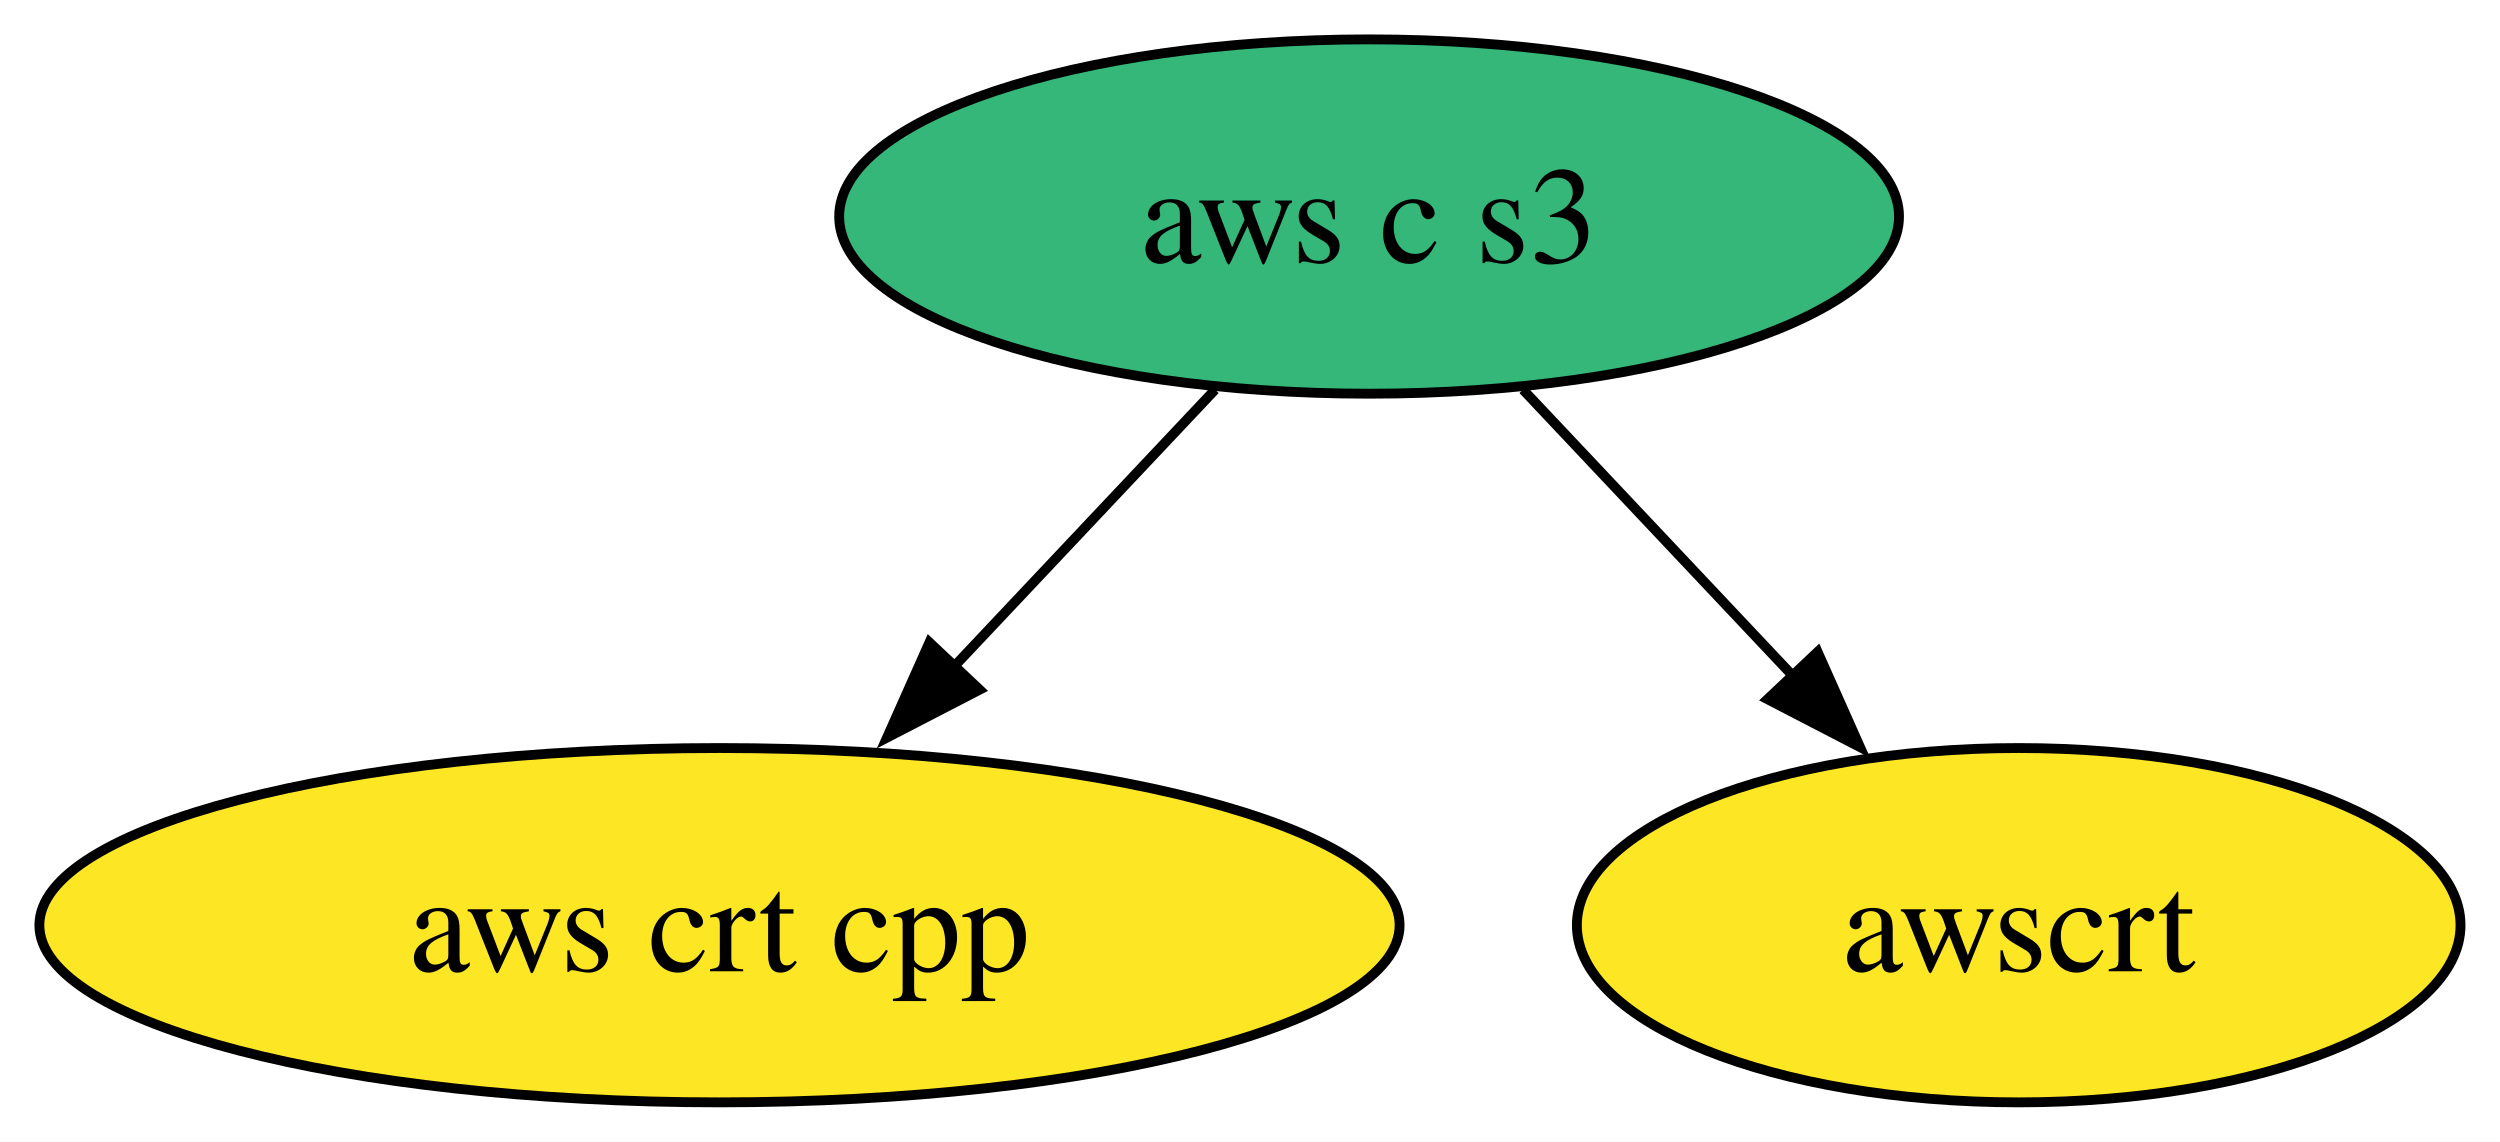
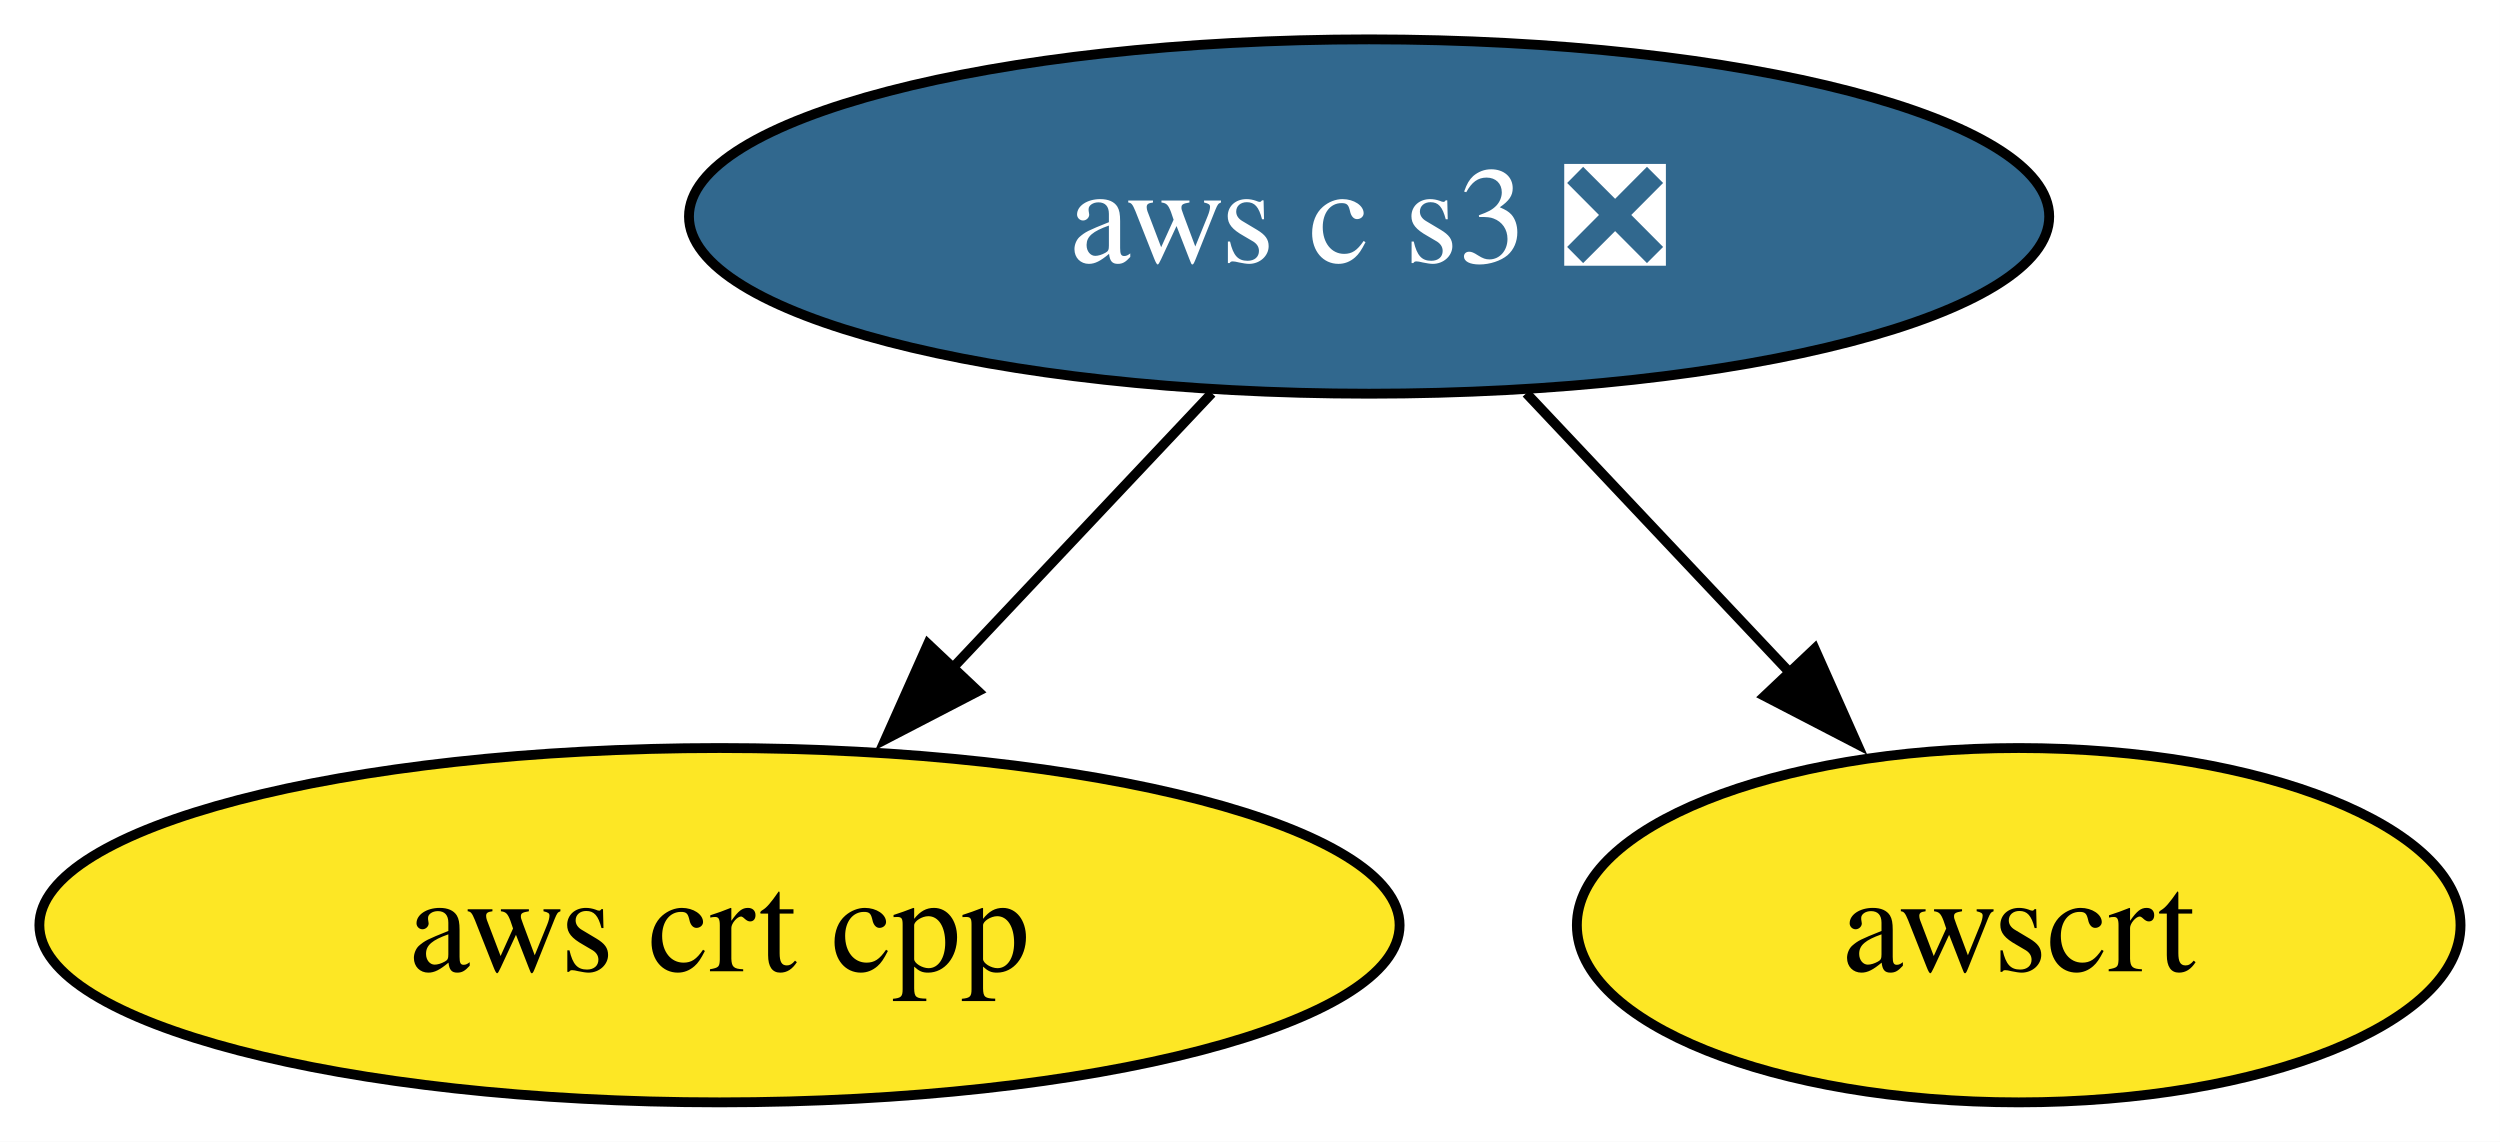
<svg xmlns="http://www.w3.org/2000/svg" xmlns:xlink="http://www.w3.org/1999/xlink" width="254pt" height="116pt" viewBox="0.00 0.00 254.00 116.00">
  <g id="graph0" class="graph" transform="scale(1 1) rotate(0) translate(4 112)">
    <polygon fill="white" stroke="none" points="-4,4 -4,-112 249.99,-112 249.99,4 -4,4" />
    <g id="node1" class="node">
      <g id="a_node1">
        <a xlink:href="https://github.com/conda-forge/aws-crt-cpp-feedstock" xlink:title="aws crt cpp">
          <ellipse fill="#fde725" stroke="black" cx="69.1" cy="-18" rx="69.1" ry="18" />
          <text xml:space="preserve" text-anchor="middle" x="69.1" y="-13.32" font-family="Times,serif" font-size="14.00">aws crt cpp</text>
        </a>
      </g>
    </g>
    <g id="node2" class="node">
      <g id="a_node2">
-         <a xlink:href="https://github.com/conda-forge/aws-c-s3-feedstock" xlink:title="aws c s3">
-           <ellipse fill="#35b779" stroke="black" cx="135.1" cy="-90" rx="53.84" ry="18" />
-           <text xml:space="preserve" text-anchor="middle" x="135.1" y="-85.33" font-family="Times,serif" font-size="14.00">aws c s3</text>
+         <a xlink:href="https://github.com/conda-forge/aws-c-s3-feedstock/pull/427" xlink:title="aws c s3 ❎">
+           <ellipse fill="#31688e" stroke="black" cx="135.1" cy="-90" rx="69.1" ry="18" />
+           <text xml:space="preserve" text-anchor="middle" x="135.1" y="-85.33" font-family="Times,serif" font-size="14.00" fill="white">aws c s3 ❎</text>
        </a>
      </g>
    </g>
    <g id="edge1" class="edge">
-       <path fill="none" stroke="black" d="M119.45,-72.41C111.52,-63.99 101.7,-53.58 92.86,-44.2" />
-       <polygon fill="black" stroke="black" points="95.53,-41.93 86.12,-37.06 90.43,-46.73 95.53,-41.93" />
+       <path fill="none" stroke="black" d="M119.12,-72.05C111.17,-63.63 101.42,-53.28 92.64,-43.97" />
+       <polygon fill="black" stroke="black" points="95.37,-41.77 85.96,-36.89 90.28,-46.57 95.37,-41.77" />
    </g>
    <g id="node3" class="node">
      <g id="a_node3">
        <a xlink:href="https://github.com/conda-forge/awscrt-feedstock" xlink:title="awscrt">
          <ellipse fill="#fde725" stroke="black" cx="201.1" cy="-18" rx="44.89" ry="18" />
          <text xml:space="preserve" text-anchor="middle" x="201.1" y="-13.32" font-family="Times,serif" font-size="14.00">awscrt</text>
        </a>
      </g>
    </g>
    <g id="edge2" class="edge">
-       <path fill="none" stroke="black" d="M150.74,-72.41C158.99,-63.66 169.27,-52.75 178.39,-43.08" />
-       <polygon fill="black" stroke="black" points="180.67,-45.77 184.98,-36.09 175.58,-40.96 180.67,-45.77" />
+       <path fill="none" stroke="black" d="M151.07,-72.05C159.13,-63.5 169.06,-52.97 177.94,-43.56" />
+       <polygon fill="black" stroke="black" points="180.37,-46.09 184.68,-36.41 175.28,-41.28 180.37,-46.09" />
    </g>
  </g>
</svg>
